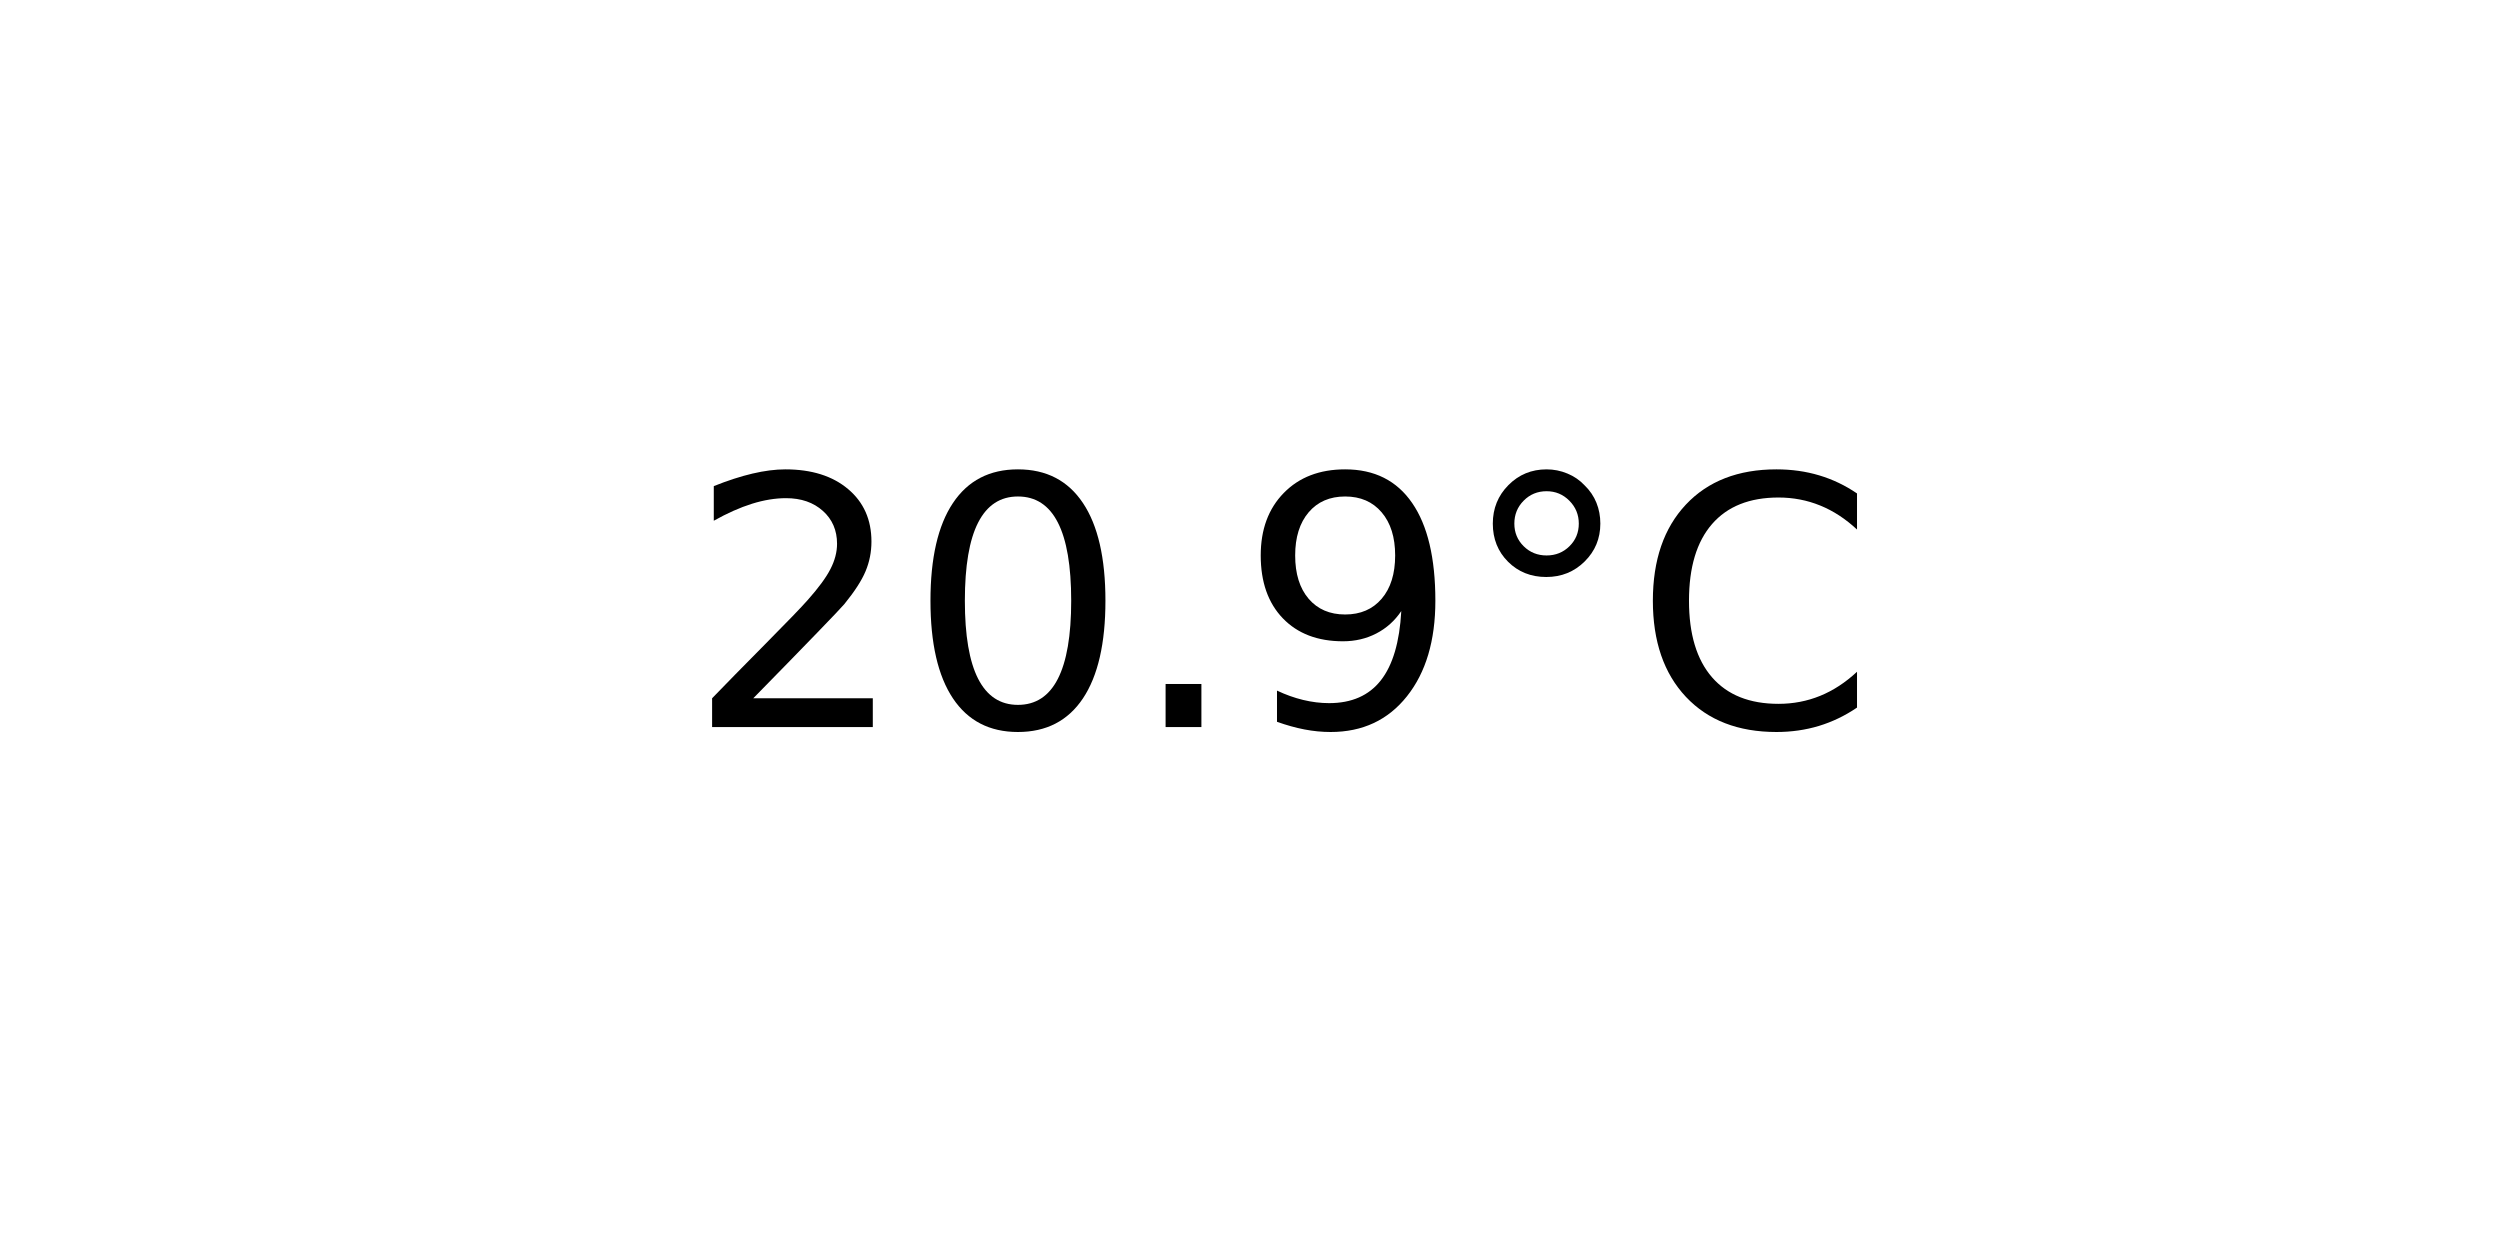
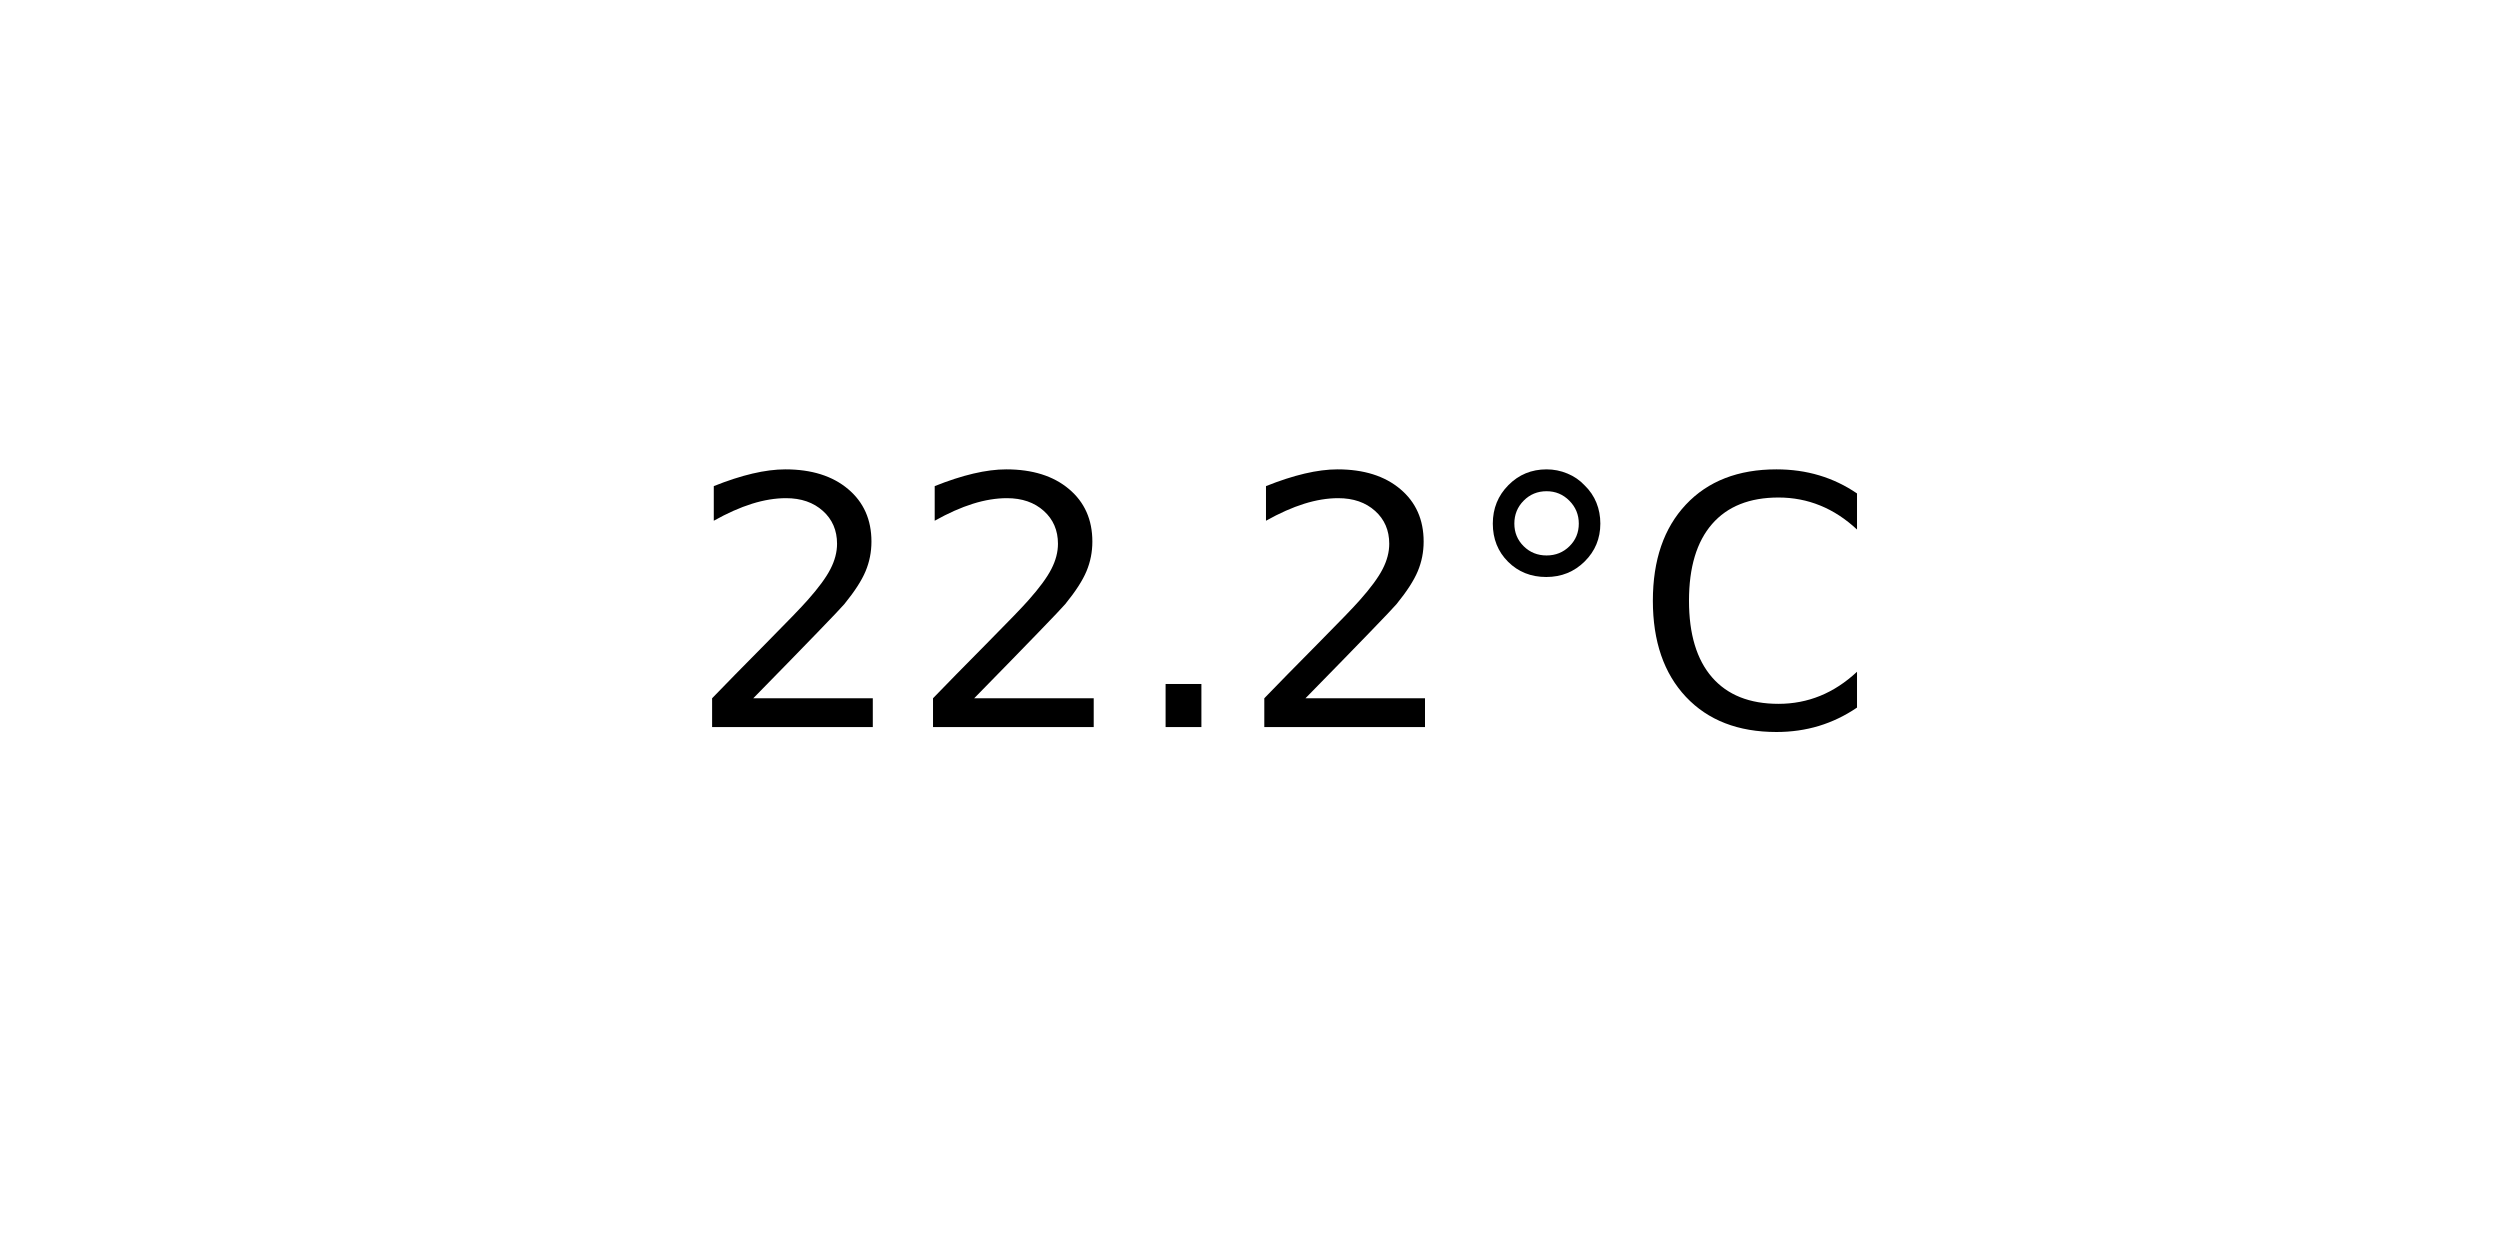
<svg xmlns="http://www.w3.org/2000/svg" xmlns:xlink="http://www.w3.org/1999/xlink" width="72pt" height="36pt" viewBox="0 0 72 36" version="1.1">
  <defs>
    <style type="text/css">*{stroke-linejoin: round; stroke-linecap: butt}</style>
  </defs>
  <g id="figure_1">
    <g id="axes_1">
      <g id="text_1">
        <g transform="translate(19.77578 20.93937) scale(0.1 -0.1)">
          <defs>
            <path id="DejaVuSans-32" d="M 1228 531  L 3431 531  L 3431 0  L 469 0  L 469 531  Q 828 903 1448 1529  Q 2069 2156 2228 2338  Q 2531 2678 2651 2914  Q 2772 3150 2772 3378  Q 2772 3750 2511 3984  Q 2250 4219 1831 4219  Q 1534 4219 1204 4116  Q 875 4013 500 3803  L 500 4441  Q 881 4594 1212 4672  Q 1544 4750 1819 4750  Q 2544 4750 2975 4387  Q 3406 4025 3406 3419  Q 3406 3131 3298 2873  Q 3191 2616 2906 2266  Q 2828 2175 2409 1742  Q 1991 1309 1228 531  z " transform="scale(0.015625)" />
-             <path id="DejaVuSans-30" d="M 2034 4250  Q 1547 4250 1301 3770  Q 1056 3291 1056 2328  Q 1056 1369 1301 889  Q 1547 409 2034 409  Q 2525 409 2770 889  Q 3016 1369 3016 2328  Q 3016 3291 2770 3770  Q 2525 4250 2034 4250  z M 2034 4750  Q 2819 4750 3233 4129  Q 3647 3509 3647 2328  Q 3647 1150 3233 529  Q 2819 -91 2034 -91  Q 1250 -91 836 529  Q 422 1150 422 2328  Q 422 3509 836 4129  Q 1250 4750 2034 4750  z " transform="scale(0.015625)" />
            <path id="DejaVuSans-2e" d="M 684 794  L 1344 794  L 1344 0  L 684 0  L 684 794  z " transform="scale(0.015625)" />
-             <path id="DejaVuSans-39" d="M 703 97  L 703 672  Q 941 559 1184 500  Q 1428 441 1663 441  Q 2288 441 2617 861  Q 2947 1281 2994 2138  Q 2813 1869 2534 1725  Q 2256 1581 1919 1581  Q 1219 1581 811 2004  Q 403 2428 403 3163  Q 403 3881 828 4315  Q 1253 4750 1959 4750  Q 2769 4750 3195 4129  Q 3622 3509 3622 2328  Q 3622 1225 3098 567  Q 2575 -91 1691 -91  Q 1453 -91 1209 -44  Q 966 3 703 97  z M 1959 2075  Q 2384 2075 2632 2365  Q 2881 2656 2881 3163  Q 2881 3666 2632 3958  Q 2384 4250 1959 4250  Q 1534 4250 1286 3958  Q 1038 3666 1038 3163  Q 1038 2656 1286 2365  Q 1534 2075 1959 2075  z " transform="scale(0.015625)" />
            <path id="DejaVuSans-b0" d="M 1600 4347  Q 1350 4347 1178 4173  Q 1006 4000 1006 3750  Q 1006 3503 1178 3333  Q 1350 3163 1600 3163  Q 1850 3163 2022 3333  Q 2194 3503 2194 3750  Q 2194 3997 2020 4172  Q 1847 4347 1600 4347  z M 1600 4750  Q 1800 4750 1984 4673  Q 2169 4597 2303 4453  Q 2447 4313 2519 4134  Q 2591 3956 2591 3750  Q 2591 3338 2302 3052  Q 2013 2766 1594 2766  Q 1172 2766 890 3047  Q 609 3328 609 3750  Q 609 4169 896 4459  Q 1184 4750 1600 4750  z " transform="scale(0.015625)" />
            <path id="DejaVuSans-43" d="M 4122 4306  L 4122 3641  Q 3803 3938 3442 4084  Q 3081 4231 2675 4231  Q 1875 4231 1450 3742  Q 1025 3253 1025 2328  Q 1025 1406 1450 917  Q 1875 428 2675 428  Q 3081 428 3442 575  Q 3803 722 4122 1019  L 4122 359  Q 3791 134 3420 21  Q 3050 -91 2638 -91  Q 1578 -91 968 557  Q 359 1206 359 2328  Q 359 3453 968 4101  Q 1578 4750 2638 4750  Q 3056 4750 3426 4639  Q 3797 4528 4122 4306  z " transform="scale(0.015625)" />
          </defs>
          <use xlink:href="#DejaVuSans-32" />
-           <use xlink:href="#DejaVuSans-30" x="63.623" />
+           <use xlink:href="#DejaVuSans-32" x="63.623" />
          <use xlink:href="#DejaVuSans-2e" x="127.246" />
-           <use xlink:href="#DejaVuSans-39" x="159.033" />
+           <use xlink:href="#DejaVuSans-32" x="159.033" />
          <use xlink:href="#DejaVuSans-b0" x="222.656" />
          <use xlink:href="#DejaVuSans-43" x="272.656" />
        </g>
      </g>
    </g>
  </g>
</svg>
